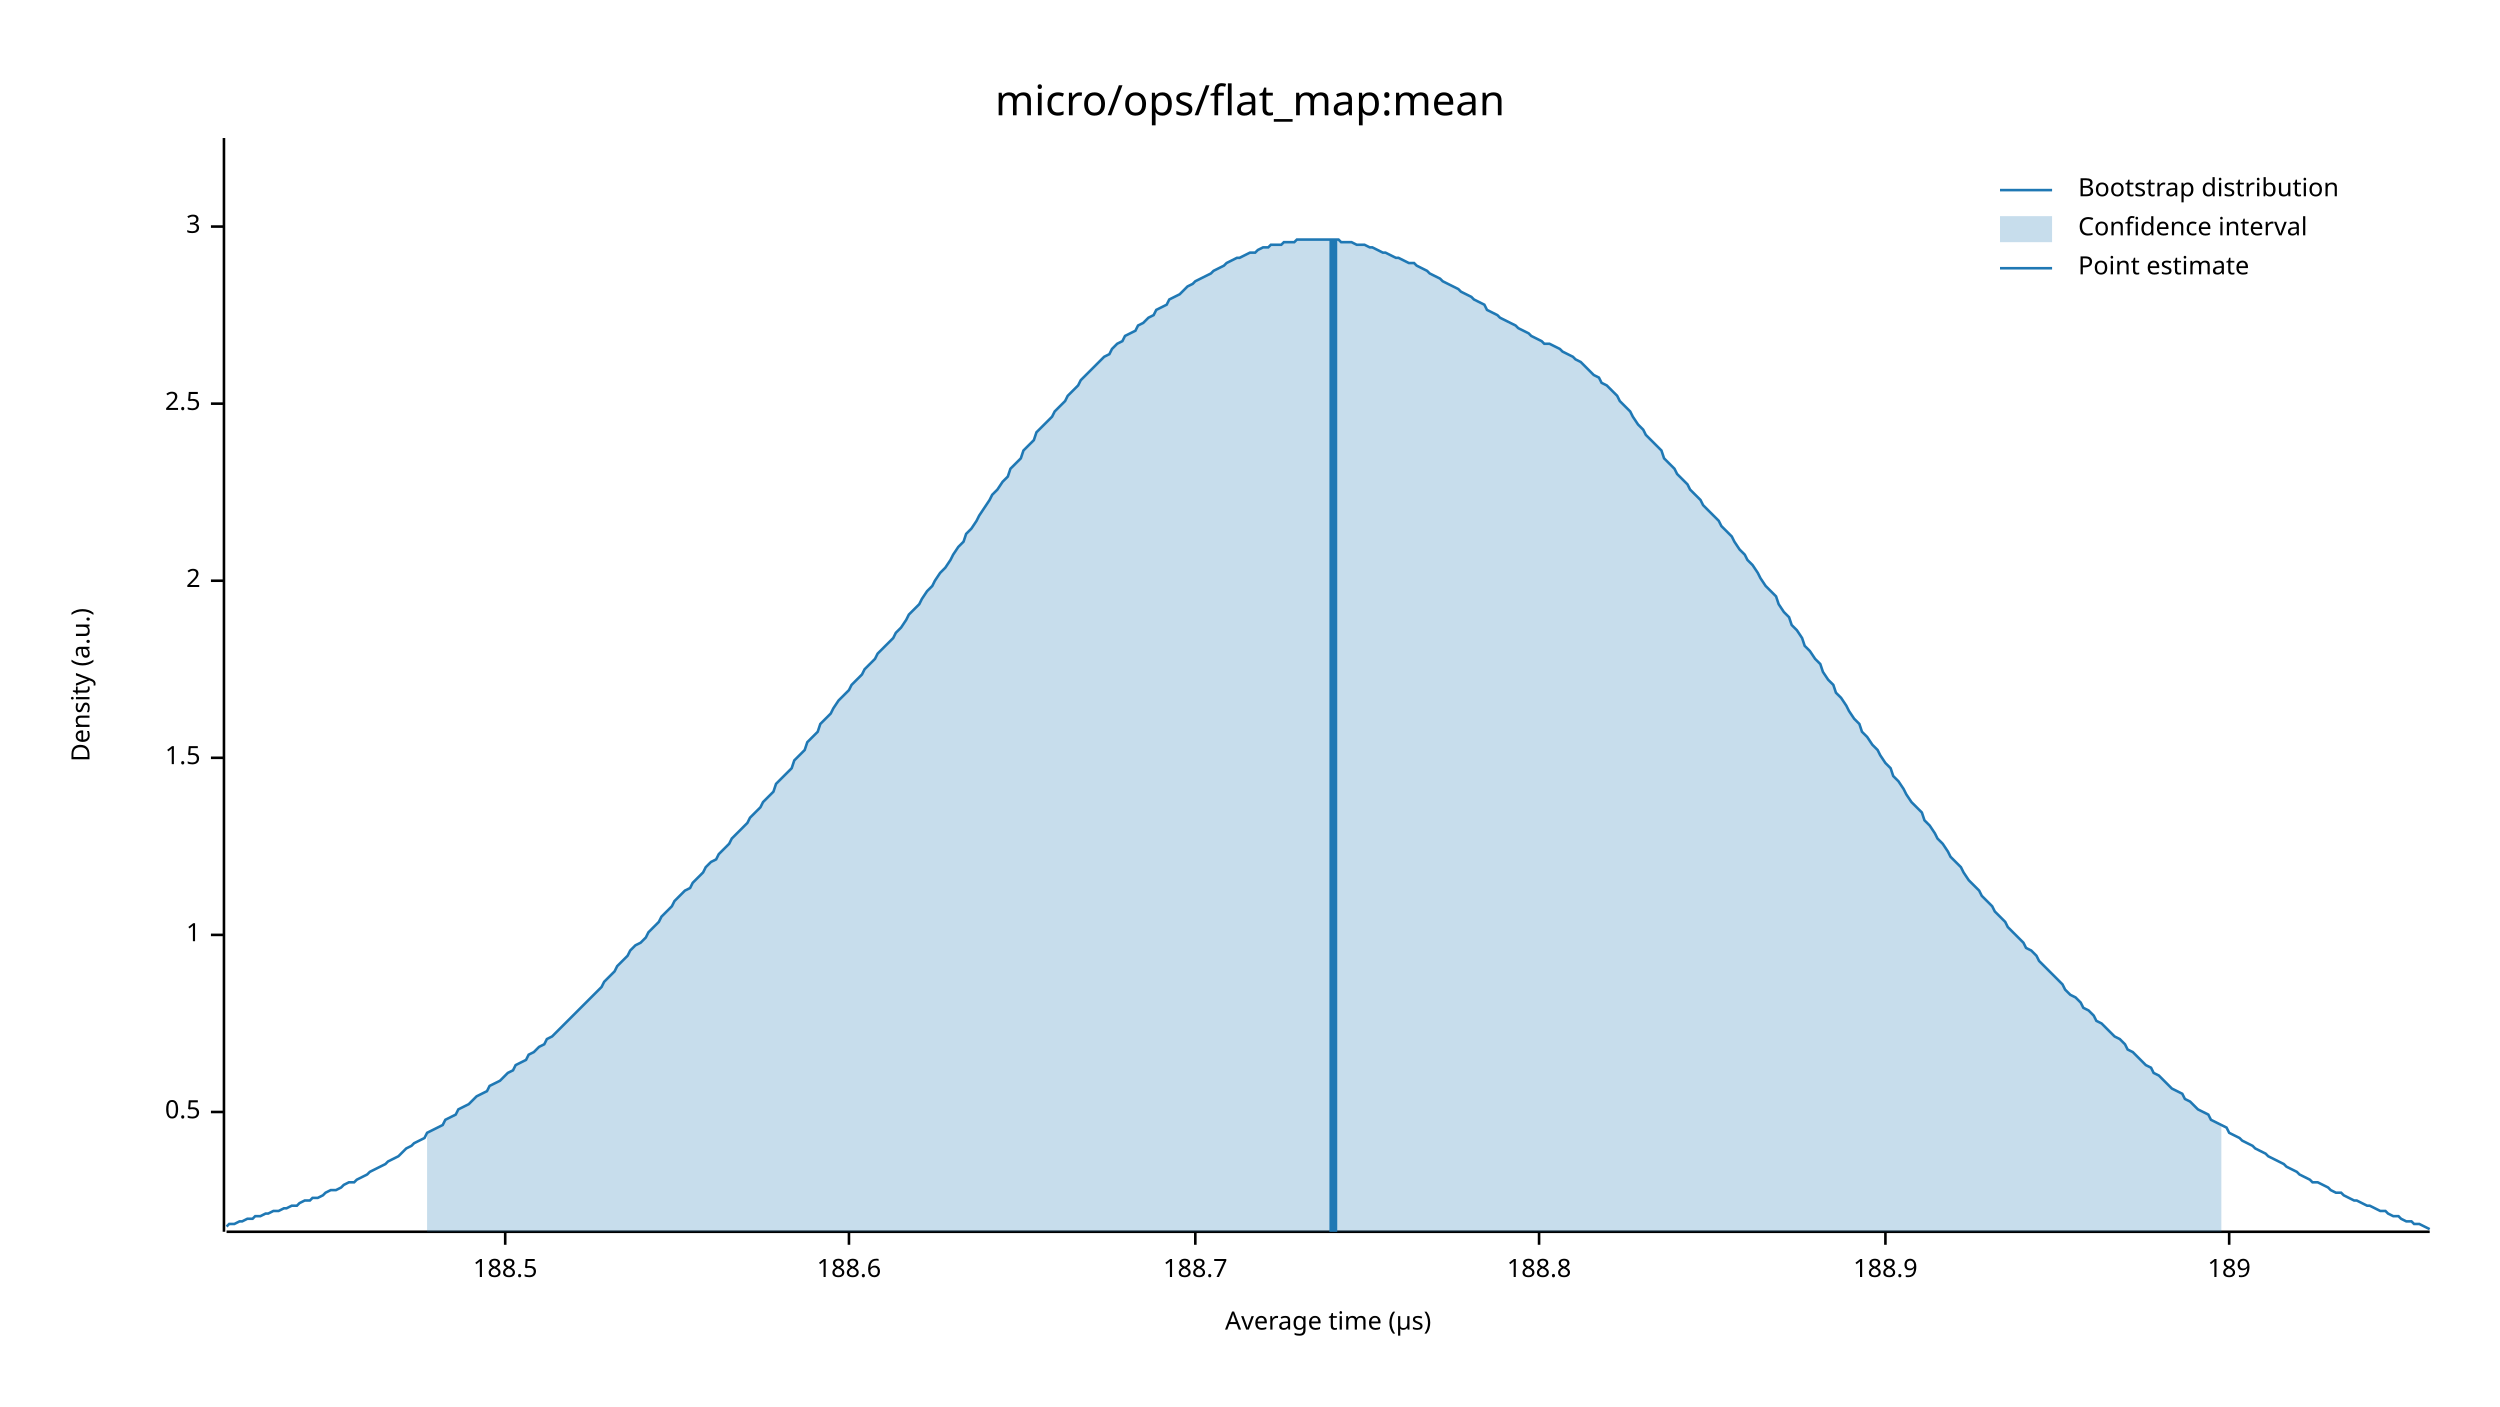
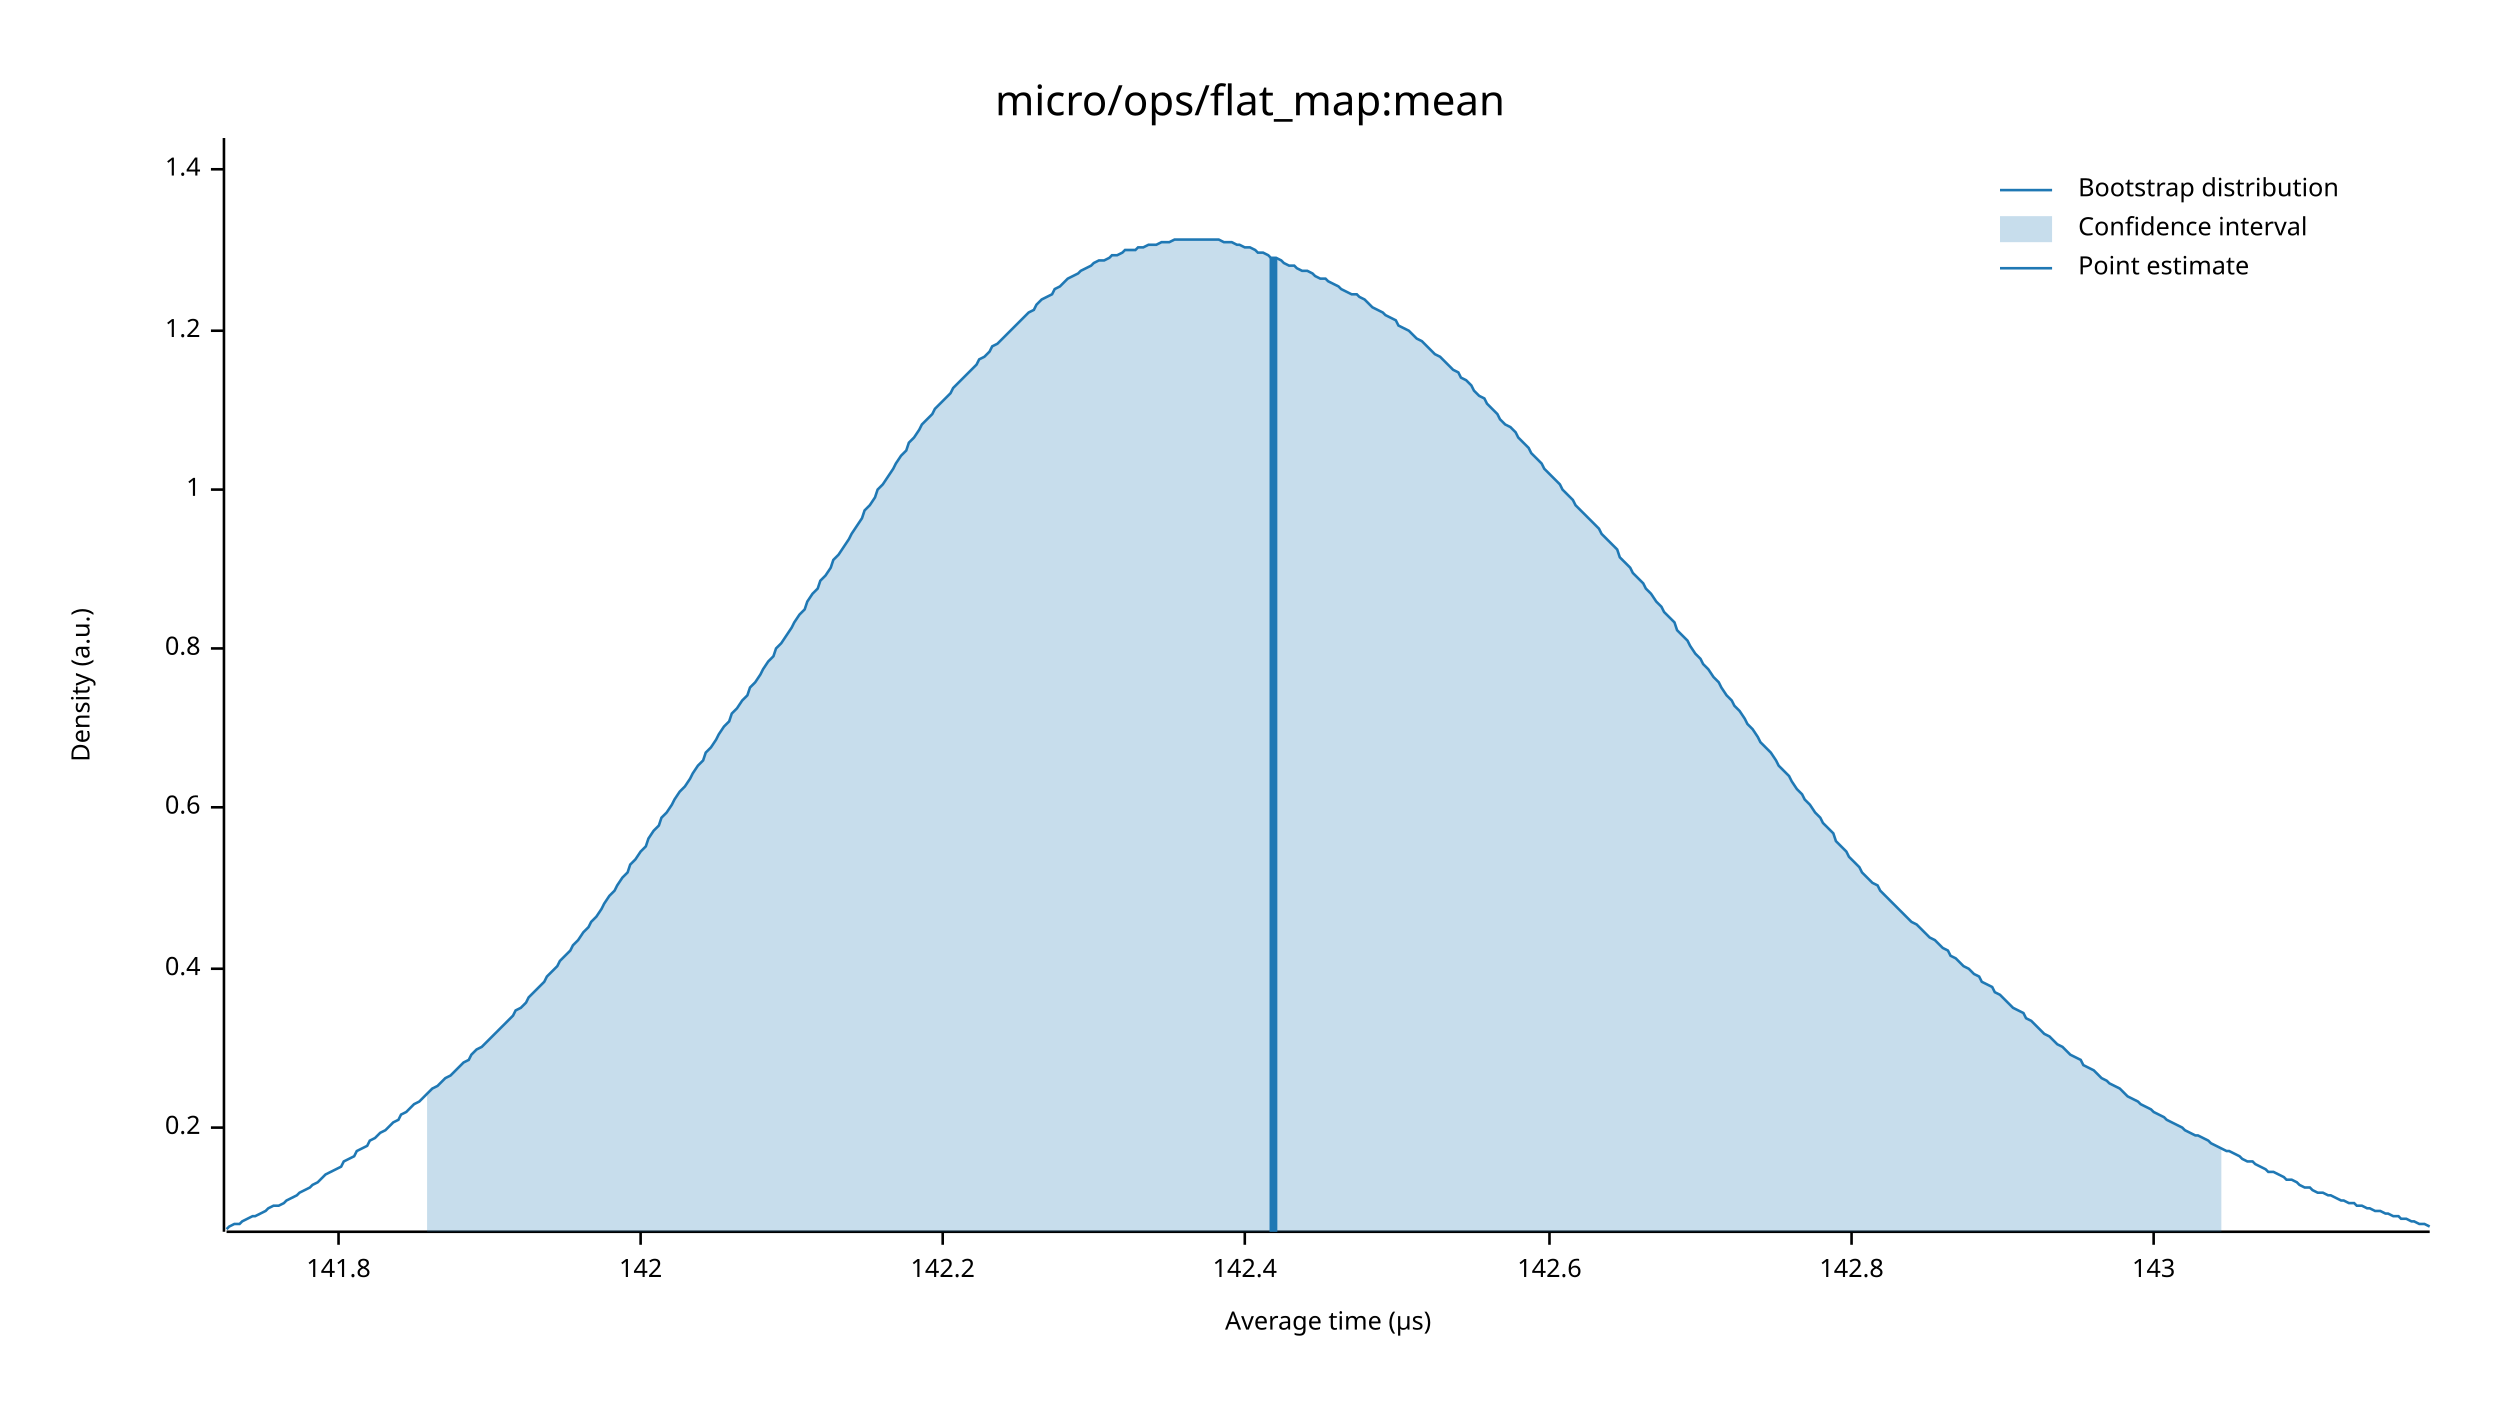
<svg xmlns="http://www.w3.org/2000/svg" width="960" height="540" viewBox="0 0 960 540">
  <text x="480" y="32" dy="0.76em" text-anchor="middle" font-family="sans-serif" font-size="16.129" opacity="1" fill="#000000">
micro/ops/flat_map:mean
</text>
  <text x="27" y="263" dy="0.76em" text-anchor="middle" font-family="sans-serif" font-size="9.677" opacity="1" fill="#000000" transform="rotate(270, 27, 263)">
Density (a.u.)
</text>
  <text x="510" y="513" dy="-0.5ex" text-anchor="middle" font-family="sans-serif" font-size="9.677" opacity="1" fill="#000000">
Average time (µs)
</text>
  <polyline fill="none" opacity="1" stroke="#000000" stroke-width="1" points="86,53 86,473 " />
-   <text x="77" y="427" dy="0.5ex" text-anchor="end" font-family="sans-serif" font-size="9.677" opacity="1" fill="#000000">
- 0.5
+   <text x="77" y="433" dy="0.5ex" text-anchor="end" font-family="sans-serif" font-size="9.677" opacity="1" fill="#000000">
+ 0.2
</text>
-   <polyline fill="none" opacity="1" stroke="#000000" stroke-width="1" points="81,427 86,427 " />
-   <text x="77" y="359" dy="0.5ex" text-anchor="end" font-family="sans-serif" font-size="9.677" opacity="1" fill="#000000">
+   <polyline fill="none" opacity="1" stroke="#000000" stroke-width="1" points="81,433 86,433 " />
+   <text x="77" y="372" dy="0.5ex" text-anchor="end" font-family="sans-serif" font-size="9.677" opacity="1" fill="#000000">
+ 0.4
+ </text>
+   <polyline fill="none" opacity="1" stroke="#000000" stroke-width="1" points="81,372 86,372 " />
+   <text x="77" y="310" dy="0.5ex" text-anchor="end" font-family="sans-serif" font-size="9.677" opacity="1" fill="#000000">
+ 0.6
+ </text>
+   <polyline fill="none" opacity="1" stroke="#000000" stroke-width="1" points="81,310 86,310 " />
+   <text x="77" y="249" dy="0.5ex" text-anchor="end" font-family="sans-serif" font-size="9.677" opacity="1" fill="#000000">
+ 0.8
+ </text>
+   <polyline fill="none" opacity="1" stroke="#000000" stroke-width="1" points="81,249 86,249 " />
+   <text x="77" y="188" dy="0.5ex" text-anchor="end" font-family="sans-serif" font-size="9.677" opacity="1" fill="#000000">
1
</text>
-   <polyline fill="none" opacity="1" stroke="#000000" stroke-width="1" points="81,359 86,359 " />
-   <text x="77" y="291" dy="0.5ex" text-anchor="end" font-family="sans-serif" font-size="9.677" opacity="1" fill="#000000">
- 1.5
+   <polyline fill="none" opacity="1" stroke="#000000" stroke-width="1" points="81,188 86,188 " />
+   <text x="77" y="127" dy="0.5ex" text-anchor="end" font-family="sans-serif" font-size="9.677" opacity="1" fill="#000000">
+ 1.2
</text>
-   <polyline fill="none" opacity="1" stroke="#000000" stroke-width="1" points="81,291 86,291 " />
-   <text x="77" y="223" dy="0.5ex" text-anchor="end" font-family="sans-serif" font-size="9.677" opacity="1" fill="#000000">
- 2
+   <polyline fill="none" opacity="1" stroke="#000000" stroke-width="1" points="81,127 86,127 " />
+   <text x="77" y="65" dy="0.5ex" text-anchor="end" font-family="sans-serif" font-size="9.677" opacity="1" fill="#000000">
+ 1.4
</text>
-   <polyline fill="none" opacity="1" stroke="#000000" stroke-width="1" points="81,223 86,223 " />
-   <text x="77" y="155" dy="0.5ex" text-anchor="end" font-family="sans-serif" font-size="9.677" opacity="1" fill="#000000">
- 2.5
+   <polyline fill="none" opacity="1" stroke="#000000" stroke-width="1" points="81,65 86,65 " />
+   <polyline fill="none" opacity="1" stroke="#000000" stroke-width="1" points="87,473 933,473 " />
+   <text x="130" y="483" dy="0.76em" text-anchor="middle" font-family="sans-serif" font-size="9.677" opacity="1" fill="#000000">
+ 141.8
</text>
-   <polyline fill="none" opacity="1" stroke="#000000" stroke-width="1" points="81,155 86,155 " />
-   <text x="77" y="87" dy="0.5ex" text-anchor="end" font-family="sans-serif" font-size="9.677" opacity="1" fill="#000000">
- 3
+   <polyline fill="none" opacity="1" stroke="#000000" stroke-width="1" points="130,473 130,478 " />
+   <text x="246" y="483" dy="0.76em" text-anchor="middle" font-family="sans-serif" font-size="9.677" opacity="1" fill="#000000">
+ 142
</text>
-   <polyline fill="none" opacity="1" stroke="#000000" stroke-width="1" points="81,87 86,87 " />
-   <polyline fill="none" opacity="1" stroke="#000000" stroke-width="1" points="87,473 933,473 " />
-   <text x="194" y="483" dy="0.76em" text-anchor="middle" font-family="sans-serif" font-size="9.677" opacity="1" fill="#000000">
- 188.5
+   <polyline fill="none" opacity="1" stroke="#000000" stroke-width="1" points="246,473 246,478 " />
+   <text x="362" y="483" dy="0.76em" text-anchor="middle" font-family="sans-serif" font-size="9.677" opacity="1" fill="#000000">
+ 142.2
</text>
-   <polyline fill="none" opacity="1" stroke="#000000" stroke-width="1" points="194,473 194,478 " />
-   <text x="326" y="483" dy="0.76em" text-anchor="middle" font-family="sans-serif" font-size="9.677" opacity="1" fill="#000000">
- 188.6
+   <polyline fill="none" opacity="1" stroke="#000000" stroke-width="1" points="362,473 362,478 " />
+   <text x="478" y="483" dy="0.76em" text-anchor="middle" font-family="sans-serif" font-size="9.677" opacity="1" fill="#000000">
+ 142.4
</text>
-   <polyline fill="none" opacity="1" stroke="#000000" stroke-width="1" points="326,473 326,478 " />
-   <text x="459" y="483" dy="0.76em" text-anchor="middle" font-family="sans-serif" font-size="9.677" opacity="1" fill="#000000">
- 188.7
+   <polyline fill="none" opacity="1" stroke="#000000" stroke-width="1" points="478,473 478,478 " />
+   <text x="595" y="483" dy="0.76em" text-anchor="middle" font-family="sans-serif" font-size="9.677" opacity="1" fill="#000000">
+ 142.6
</text>
-   <polyline fill="none" opacity="1" stroke="#000000" stroke-width="1" points="459,473 459,478 " />
-   <text x="591" y="483" dy="0.76em" text-anchor="middle" font-family="sans-serif" font-size="9.677" opacity="1" fill="#000000">
- 188.8
+   <polyline fill="none" opacity="1" stroke="#000000" stroke-width="1" points="595,473 595,478 " />
+   <text x="711" y="483" dy="0.76em" text-anchor="middle" font-family="sans-serif" font-size="9.677" opacity="1" fill="#000000">
+ 142.8
</text>
-   <polyline fill="none" opacity="1" stroke="#000000" stroke-width="1" points="591,473 591,478 " />
-   <text x="724" y="483" dy="0.76em" text-anchor="middle" font-family="sans-serif" font-size="9.677" opacity="1" fill="#000000">
- 188.9
+   <polyline fill="none" opacity="1" stroke="#000000" stroke-width="1" points="711,473 711,478 " />
+   <text x="827" y="483" dy="0.76em" text-anchor="middle" font-family="sans-serif" font-size="9.677" opacity="1" fill="#000000">
+ 143
</text>
-   <polyline fill="none" opacity="1" stroke="#000000" stroke-width="1" points="724,473 724,478 " />
-   <text x="856" y="483" dy="0.76em" text-anchor="middle" font-family="sans-serif" font-size="9.677" opacity="1" fill="#000000">
- 189
- </text>
-   <polyline fill="none" opacity="1" stroke="#000000" stroke-width="1" points="856,473 856,478 " />
-   <polyline fill="none" opacity="1" stroke="#1F78B4" stroke-width="1" points="87,471 88,470 90,470 92,469 93,469 95,468 97,468 98,467 100,467 102,466 103,466 105,465 107,465 109,464 110,464 112,463 114,463 115,462 117,461 119,461 120,460 122,460 124,459 125,458 127,457 129,457 131,456 132,455 134,454 136,454 137,453 139,452 141,451 142,450 144,449 146,448 148,447 149,446 151,445 153,444 154,443 156,441 158,440 159,439 161,438 163,437 164,435 166,434 168,433 170,432 171,430 173,429 175,428 176,426 178,425 180,424 181,423 183,421 185,420 187,419 188,417 190,416 192,415 193,414 195,412 197,411 198,409 200,408 202,407 203,405 205,404 207,402 209,401 210,399 212,398 214,396 215,395 217,393 219,391 220,390 222,388 224,386 226,384 227,383 229,381 231,379 232,377 234,375 236,373 237,371 239,369 241,367 242,365 244,363 246,362 248,360 249,358 251,356 253,354 254,352 256,350 258,348 259,346 261,344 263,342 265,341 266,339 268,337 270,335 271,333 273,331 275,330 276,328 278,326 280,324 281,322 283,320 285,318 287,316 288,314 290,312 292,310 293,308 295,306 297,304 298,301 300,299 302,297 304,295 305,292 307,290 309,288 310,285 312,283 314,281 315,278 317,276 319,274 320,272 322,269 324,267 326,265 327,263 329,261 331,259 332,257 334,255 336,253 337,251 339,249 341,247 343,245 344,243 346,241 348,238 349,236 351,234 353,232 354,230 356,227 358,225 359,223 361,220 363,218 365,215 366,213 368,210 370,208 371,205 373,203 375,200 376,198 378,195 380,192 381,190 383,188 385,185 387,183 388,180 390,178 392,176 393,173 395,171 397,169 398,166 400,164 402,162 404,160 405,158 407,156 409,154 410,152 412,150 414,148 415,146 417,144 419,142 420,141 422,139 424,137 426,136 427,134 429,132 431,131 432,129 434,128 436,127 437,125 439,124 441,122 443,121 444,119 446,118 448,117 449,115 451,114 453,113 454,112 456,110 458,109 459,108 461,107 463,106 465,105 466,104 468,103 470,102 471,101 473,100 475,99 476,99 478,98 480,97 482,97 483,96 485,95 487,95 488,94 490,94 492,94 493,93 495,93 497,93 498,92 500,92 502,92 504,92 505,92 507,92 509,92 510,92 512,92 514,92 515,93 517,93 519,93 521,94 522,94 524,94 526,95 527,95 529,96 531,97 532,97 534,98 536,99 537,99 539,100 541,101 543,101 544,102 546,103 548,104 549,105 551,106 553,107 554,108 556,109 558,110 560,111 561,112 563,113 565,114 566,115 568,116 570,117 571,119 573,120 575,121 576,122 578,123 580,124 582,125 583,126 585,127 587,128 588,129 590,130 592,131 593,132 595,132 597,133 599,134 600,135 602,136 604,137 605,138 607,139 609,141 610,142 612,144 614,145 615,147 617,148 619,150 621,152 622,154 624,156 626,158 627,160 629,163 631,165 632,167 634,169 636,171 638,173 639,176 641,178 643,180 644,182 646,184 648,186 649,188 651,190 653,192 654,194 656,196 658,198 660,200 661,202 663,204 665,206 666,208 668,211 670,213 671,215 673,217 675,220 676,222 678,225 680,227 682,229 683,232 685,235 687,237 688,240 690,242 692,245 693,248 695,250 697,253 699,255 700,258 702,261 704,263 705,266 707,268 709,271 710,273 712,276 714,278 715,281 717,283 719,286 721,288 722,290 724,293 726,295 727,298 729,300 731,303 732,305 734,308 736,310 738,312 739,315 741,317 743,320 744,322 746,324 748,327 749,329 751,331 753,333 754,335 756,338 758,340 760,342 761,344 763,346 765,348 766,350 768,352 770,354 771,356 773,358 775,360 777,362 778,364 780,365 782,367 783,369 785,371 787,373 788,374 790,376 792,378 793,380 795,382 797,383 799,385 800,387 802,388 804,390 805,392 807,393 809,395 810,396 812,398 814,399 816,401 817,403 819,404 821,406 822,407 824,409 826,410 827,412 829,413 831,415 832,416 834,418 836,419 838,420 839,422 841,423 843,425 844,426 846,427 848,428 849,430 851,431 853,432 855,433 856,435 858,436 860,437 861,438 863,439 865,440 866,441 868,442 870,443 871,444 873,445 875,446 877,447 878,448 880,449 882,450 883,451 885,452 887,453 888,454 890,454 892,455 894,456 895,457 897,458 899,458 900,459 902,460 904,461 905,461 907,462 909,463 910,463 912,464 914,465 916,465 917,466 919,467 921,467 922,468 924,469 926,469 927,470 929,470 931,471 933,472 " />
-   <polygon opacity="0.25" fill="#1F78B4" points="164,435 166,434 168,433 170,432 171,430 173,429 175,428 176,426 178,425 180,424 181,423 183,421 185,420 187,419 188,417 190,416 192,415 193,414 195,412 197,411 198,409 200,408 202,407 203,405 205,404 207,402 209,401 210,399 212,398 214,396 215,395 217,393 219,391 220,390 222,388 224,386 226,384 227,383 229,381 231,379 232,377 234,375 236,373 237,371 239,369 241,367 242,365 244,363 246,362 248,360 249,358 251,356 253,354 254,352 256,350 258,348 259,346 261,344 263,342 265,341 266,339 268,337 270,335 271,333 273,331 275,330 276,328 278,326 280,324 281,322 283,320 285,318 287,316 288,314 290,312 292,310 293,308 295,306 297,304 298,301 300,299 302,297 304,295 305,292 307,290 309,288 310,285 312,283 314,281 315,278 317,276 319,274 320,272 322,269 324,267 326,265 327,263 329,261 331,259 332,257 334,255 336,253 337,251 339,249 341,247 343,245 344,243 346,241 348,238 349,236 351,234 353,232 354,230 356,227 358,225 359,223 361,220 363,218 365,215 366,213 368,210 370,208 371,205 373,203 375,200 376,198 378,195 380,192 381,190 383,188 385,185 387,183 388,180 390,178 392,176 393,173 395,171 397,169 398,166 400,164 402,162 404,160 405,158 407,156 409,154 410,152 412,150 414,148 415,146 417,144 419,142 420,141 422,139 424,137 426,136 427,134 429,132 431,131 432,129 434,128 436,127 437,125 439,124 441,122 443,121 444,119 446,118 448,117 449,115 451,114 453,113 454,112 456,110 458,109 459,108 461,107 463,106 465,105 466,104 468,103 470,102 471,101 473,100 475,99 476,99 478,98 480,97 482,97 483,96 485,95 487,95 488,94 490,94 492,94 493,93 495,93 497,93 498,92 500,92 502,92 504,92 505,92 507,92 509,92 510,92 512,92 514,92 515,93 517,93 519,93 521,94 522,94 524,94 526,95 527,95 529,96 531,97 532,97 534,98 536,99 537,99 539,100 541,101 543,101 544,102 546,103 548,104 549,105 551,106 553,107 554,108 556,109 558,110 560,111 561,112 563,113 565,114 566,115 568,116 570,117 571,119 573,120 575,121 576,122 578,123 580,124 582,125 583,126 585,127 587,128 588,129 590,130 592,131 593,132 595,132 597,133 599,134 600,135 602,136 604,137 605,138 607,139 609,141 610,142 612,144 614,145 615,147 617,148 619,150 621,152 622,154 624,156 626,158 627,160 629,163 631,165 632,167 634,169 636,171 638,173 639,176 641,178 643,180 644,182 646,184 648,186 649,188 651,190 653,192 654,194 656,196 658,198 660,200 661,202 663,204 665,206 666,208 668,211 670,213 671,215 673,217 675,220 676,222 678,225 680,227 682,229 683,232 685,235 687,237 688,240 690,242 692,245 693,248 695,250 697,253 699,255 700,258 702,261 704,263 705,266 707,268 709,271 710,273 712,276 714,278 715,281 717,283 719,286 721,288 722,290 724,293 726,295 727,298 729,300 731,303 732,305 734,308 736,310 738,312 739,315 741,317 743,320 744,322 746,324 748,327 749,329 751,331 753,333 754,335 756,338 758,340 760,342 761,344 763,346 765,348 766,350 768,352 770,354 771,356 773,358 775,360 777,362 778,364 780,365 782,367 783,369 785,371 787,373 788,374 790,376 792,378 793,380 795,382 797,383 799,385 800,387 802,388 804,390 805,392 807,393 809,395 810,396 812,398 814,399 816,401 817,403 819,404 821,406 822,407 824,409 826,410 827,412 829,413 831,415 832,416 834,418 836,419 838,420 839,422 841,423 843,425 844,426 846,427 848,428 849,430 851,431 853,432 853,473 164,473 " />
-   <polyline fill="none" opacity="1" stroke="#1F78B4" stroke-width="3" points="512,473 512,92 " />
+   <polyline fill="none" opacity="1" stroke="#000000" stroke-width="1" points="827,473 827,478 " />
+   <polyline fill="none" opacity="1" stroke="#1F78B4" stroke-width="1" points="87,472 88,471 90,470 92,470 93,469 95,468 97,467 98,467 100,466 102,465 103,464 105,463 107,463 109,462 110,461 112,460 114,459 115,458 117,457 119,456 120,455 122,454 124,452 125,451 127,450 129,449 131,448 132,446 134,445 136,444 137,442 139,441 141,440 142,438 144,437 146,435 148,434 149,433 151,431 153,430 154,428 156,427 158,425 159,424 161,423 163,421 164,420 166,418 168,417 170,415 171,414 173,413 175,411 176,410 178,408 180,407 181,405 183,403 185,402 187,400 188,399 190,397 192,395 193,394 195,392 197,390 198,388 200,387 202,385 203,383 205,381 207,379 209,377 210,375 212,373 214,371 215,369 217,367 219,365 220,363 222,361 224,358 226,356 227,354 229,352 231,349 232,347 234,344 236,342 237,340 239,337 241,335 242,332 244,330 246,327 248,325 249,322 251,319 253,317 254,314 256,312 258,309 259,307 261,304 263,302 265,299 266,297 268,294 270,292 271,289 273,287 275,284 276,282 278,279 280,277 281,274 283,272 285,269 287,267 288,264 290,262 292,259 293,257 295,254 297,252 298,249 300,247 302,244 304,241 305,239 307,236 309,234 310,231 312,228 314,226 315,223 317,221 319,218 320,215 322,213 324,210 326,207 327,205 329,202 331,199 332,196 334,194 336,191 337,188 339,186 341,183 343,180 344,178 346,175 348,173 349,170 351,168 353,165 354,163 356,161 358,159 359,157 361,155 363,153 365,151 366,149 368,147 370,145 371,144 373,142 375,140 376,138 378,137 380,135 381,133 383,132 385,130 387,128 388,127 390,125 392,123 393,122 395,120 397,119 398,117 400,115 402,114 404,113 405,111 407,110 409,108 410,107 412,106 414,105 415,104 417,103 419,102 420,101 422,100 424,100 426,99 427,98 429,98 431,97 432,96 434,96 436,96 437,95 439,95 441,94 443,94 444,94 446,93 448,93 449,93 451,92 453,92 454,92 456,92 458,92 459,92 461,92 463,92 465,92 466,92 468,92 470,93 471,93 473,93 475,94 476,94 478,95 480,95 482,96 483,97 485,97 487,98 488,99 490,99 492,100 493,101 495,102 497,102 498,103 500,104 502,104 504,105 505,106 507,107 509,107 510,108 512,109 514,110 515,111 517,112 519,113 521,113 522,114 524,115 526,117 527,118 529,119 531,120 532,121 534,122 536,123 537,125 539,126 541,127 543,129 544,130 546,131 548,133 549,134 551,136 553,137 554,138 556,140 558,142 560,143 561,145 563,146 565,148 566,150 568,152 570,153 571,155 573,157 575,159 576,161 578,163 580,164 582,166 583,168 585,170 587,172 588,174 590,176 592,178 593,180 595,182 597,184 599,186 600,188 602,190 604,192 605,194 607,196 609,198 610,199 612,201 614,203 615,205 617,207 619,209 621,211 622,214 624,216 626,218 627,220 629,222 631,224 632,226 634,228 636,231 638,233 639,235 641,237 643,239 644,242 646,244 648,246 649,248 651,251 653,253 654,255 656,257 658,260 660,262 661,264 663,267 665,269 666,271 668,273 670,276 671,278 673,280 675,283 676,285 678,287 680,289 682,292 683,294 685,296 687,298 688,300 690,303 692,305 693,307 695,309 697,312 699,314 700,316 702,318 704,320 705,323 707,325 709,327 710,329 712,331 714,333 715,335 717,337 719,339 721,340 722,342 724,344 726,346 727,347 729,349 731,351 732,352 734,354 736,355 738,357 739,358 741,360 743,361 744,362 746,364 748,365 749,367 751,368 753,370 754,371 756,372 758,374 760,375 761,377 763,378 765,379 766,381 768,382 770,384 771,385 773,387 775,388 777,389 778,391 780,392 782,394 783,395 785,397 787,398 788,399 790,401 792,402 793,403 795,405 797,406 799,407 800,409 802,410 804,411 805,412 807,414 809,415 810,416 812,417 814,418 816,420 817,421 819,422 821,423 822,424 824,425 826,426 827,427 829,428 831,429 832,430 834,431 836,432 838,433 839,434 841,435 843,436 844,436 846,437 848,438 849,439 851,440 853,441 855,442 856,442 858,443 860,444 861,445 863,446 865,446 866,447 868,448 870,449 871,450 873,450 875,451 877,452 878,453 880,453 882,454 883,455 885,456 887,456 888,457 890,458 892,458 894,459 895,459 897,460 899,461 900,461 902,462 904,462 905,463 907,463 909,464 910,464 912,465 914,465 916,466 917,466 919,467 921,467 922,468 924,468 926,469 927,469 929,470 931,470 933,471 " />
+   <polygon opacity="0.25" fill="#1F78B4" points="164,420 166,418 168,417 170,415 171,414 173,413 175,411 176,410 178,408 180,407 181,405 183,403 185,402 187,400 188,399 190,397 192,395 193,394 195,392 197,390 198,388 200,387 202,385 203,383 205,381 207,379 209,377 210,375 212,373 214,371 215,369 217,367 219,365 220,363 222,361 224,358 226,356 227,354 229,352 231,349 232,347 234,344 236,342 237,340 239,337 241,335 242,332 244,330 246,327 248,325 249,322 251,319 253,317 254,314 256,312 258,309 259,307 261,304 263,302 265,299 266,297 268,294 270,292 271,289 273,287 275,284 276,282 278,279 280,277 281,274 283,272 285,269 287,267 288,264 290,262 292,259 293,257 295,254 297,252 298,249 300,247 302,244 304,241 305,239 307,236 309,234 310,231 312,228 314,226 315,223 317,221 319,218 320,215 322,213 324,210 326,207 327,205 329,202 331,199 332,196 334,194 336,191 337,188 339,186 341,183 343,180 344,178 346,175 348,173 349,170 351,168 353,165 354,163 356,161 358,159 359,157 361,155 363,153 365,151 366,149 368,147 370,145 371,144 373,142 375,140 376,138 378,137 380,135 381,133 383,132 385,130 387,128 388,127 390,125 392,123 393,122 395,120 397,119 398,117 400,115 402,114 404,113 405,111 407,110 409,108 410,107 412,106 414,105 415,104 417,103 419,102 420,101 422,100 424,100 426,99 427,98 429,98 431,97 432,96 434,96 436,96 437,95 439,95 441,94 443,94 444,94 446,93 448,93 449,93 451,92 453,92 454,92 456,92 458,92 459,92 461,92 463,92 465,92 466,92 468,92 470,93 471,93 473,93 475,94 476,94 478,95 480,95 482,96 483,97 485,97 487,98 488,99 490,99 492,100 493,101 495,102 497,102 498,103 500,104 502,104 504,105 505,106 507,107 509,107 510,108 512,109 514,110 515,111 517,112 519,113 521,113 522,114 524,115 526,117 527,118 529,119 531,120 532,121 534,122 536,123 537,125 539,126 541,127 543,129 544,130 546,131 548,133 549,134 551,136 553,137 554,138 556,140 558,142 560,143 561,145 563,146 565,148 566,150 568,152 570,153 571,155 573,157 575,159 576,161 578,163 580,164 582,166 583,168 585,170 587,172 588,174 590,176 592,178 593,180 595,182 597,184 599,186 600,188 602,190 604,192 605,194 607,196 609,198 610,199 612,201 614,203 615,205 617,207 619,209 621,211 622,214 624,216 626,218 627,220 629,222 631,224 632,226 634,228 636,231 638,233 639,235 641,237 643,239 644,242 646,244 648,246 649,248 651,251 653,253 654,255 656,257 658,260 660,262 661,264 663,267 665,269 666,271 668,273 670,276 671,278 673,280 675,283 676,285 678,287 680,289 682,292 683,294 685,296 687,298 688,300 690,303 692,305 693,307 695,309 697,312 699,314 700,316 702,318 704,320 705,323 707,325 709,327 710,329 712,331 714,333 715,335 717,337 719,339 721,340 722,342 724,344 726,346 727,347 729,349 731,351 732,352 734,354 736,355 738,357 739,358 741,360 743,361 744,362 746,364 748,365 749,367 751,368 753,370 754,371 756,372 758,374 760,375 761,377 763,378 765,379 766,381 768,382 770,384 771,385 773,387 775,388 777,389 778,391 780,392 782,394 783,395 785,397 787,398 788,399 790,401 792,402 793,403 795,405 797,406 799,407 800,409 802,410 804,411 805,412 807,414 809,415 810,416 812,417 814,418 816,420 817,421 819,422 821,423 822,424 824,425 826,426 827,427 829,428 831,429 832,430 834,431 836,432 838,433 839,434 841,435 843,436 844,436 846,437 848,438 849,439 851,440 853,441 853,473 164,473 " />
+   <polyline fill="none" opacity="1" stroke="#1F78B4" stroke-width="3" points="489,473 489,99 " />
  <text x="798" y="68" dy="0.76em" text-anchor="start" font-family="sans-serif" font-size="9.677" opacity="1" fill="#000000">
Bootstrap distribution
</text>
  <text x="798" y="83" dy="0.76em" text-anchor="start" font-family="sans-serif" font-size="9.677" opacity="1" fill="#000000">
Confidence interval
</text>
  <text x="798" y="98" dy="0.76em" text-anchor="start" font-family="sans-serif" font-size="9.677" opacity="1" fill="#000000">
Point estimate
</text>
  <polyline fill="none" opacity="1" stroke="#1F78B4" stroke-width="1" points="768,73 788,73 " />
  <rect x="768" y="83" width="20" height="10" opacity="0.25" fill="#1F78B4" stroke="none" />
  <polyline fill="none" opacity="1" stroke="#1F78B4" stroke-width="1" points="768,103 788,103 " />
</svg>
